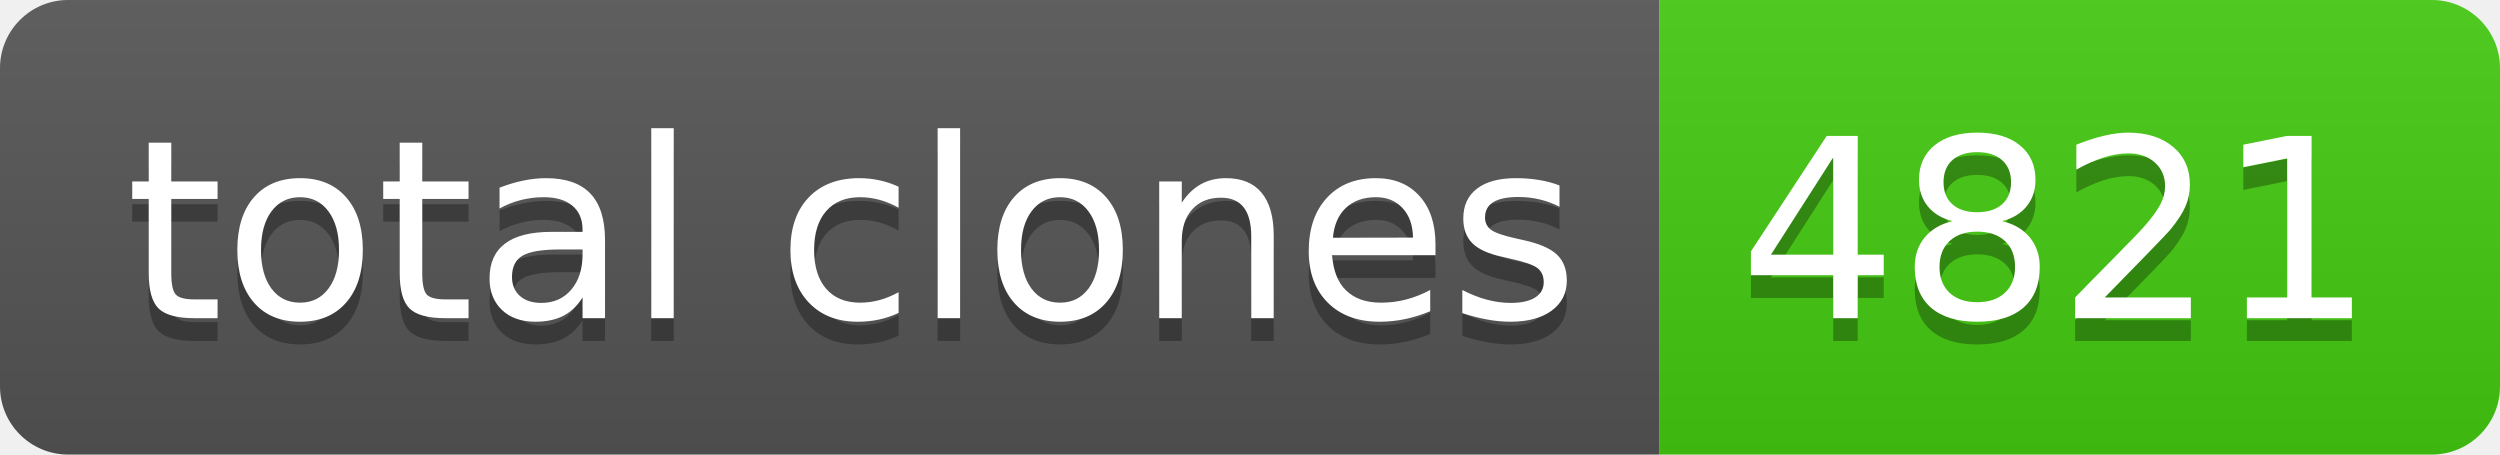
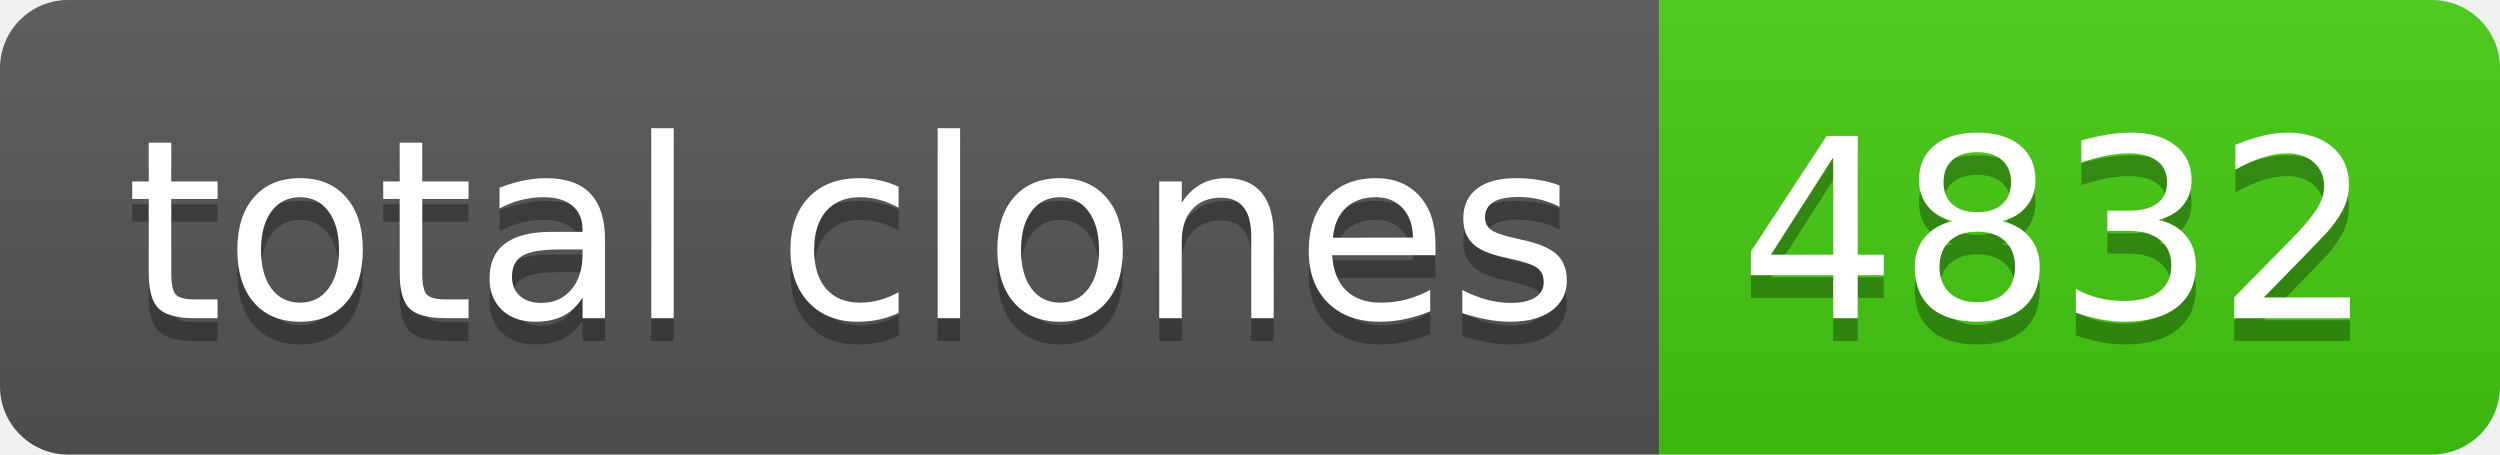
- <svg xmlns="http://www.w3.org/2000/svg" width="110" height="20" role="img" aria-label="total clones: 4821">
+ <svg xmlns="http://www.w3.org/2000/svg" width="110" height="20" role="img" aria-label="total clones: 4832">
  <linearGradient id="s" x2="0" y2="100%">
    <stop offset="0" stop-color="#bbb" stop-opacity=".1" />
    <stop offset="1" stop-opacity=".1" />
  </linearGradient>
  <clipPath id="r">
    <rect width="110" height="20" rx="3" fill="#fff" />
  </clipPath>
  <g clip-path="url(#r)">
    <rect width="73" height="20" fill="#555" />
    <rect x="73" width="37" height="20" fill="#4c1" />
    <rect width="110" height="20" fill="url(#s)" />
  </g>
  <g fill="#fff" text-anchor="middle" font-family="Verdana,Geneva,DejaVu Sans,sans-serif" text-rendering="geometricPrecision" font-size="110">
    <text aria-hidden="true" x="375" y="150" fill="#010101" fill-opacity=".3" transform="scale(.1)" textLength="630">total clones</text>
    <text x="375" y="140" transform="scale(.1)" fill="#fff" textLength="630">total clones</text>
-     <text aria-hidden="true" x="905" y="150" fill="#010101" fill-opacity=".3" transform="scale(.1)" textLength="270">4821</text>
-     <text x="905" y="140" transform="scale(.1)" fill="#fff" textLength="270">4821</text>
+     <text aria-hidden="true" x="905" y="150" fill="#010101" fill-opacity=".3" transform="scale(.1)" textLength="270">4832</text>
+     <text x="905" y="140" transform="scale(.1)" fill="#fff" textLength="270">4832</text>
  </g>
</svg>
